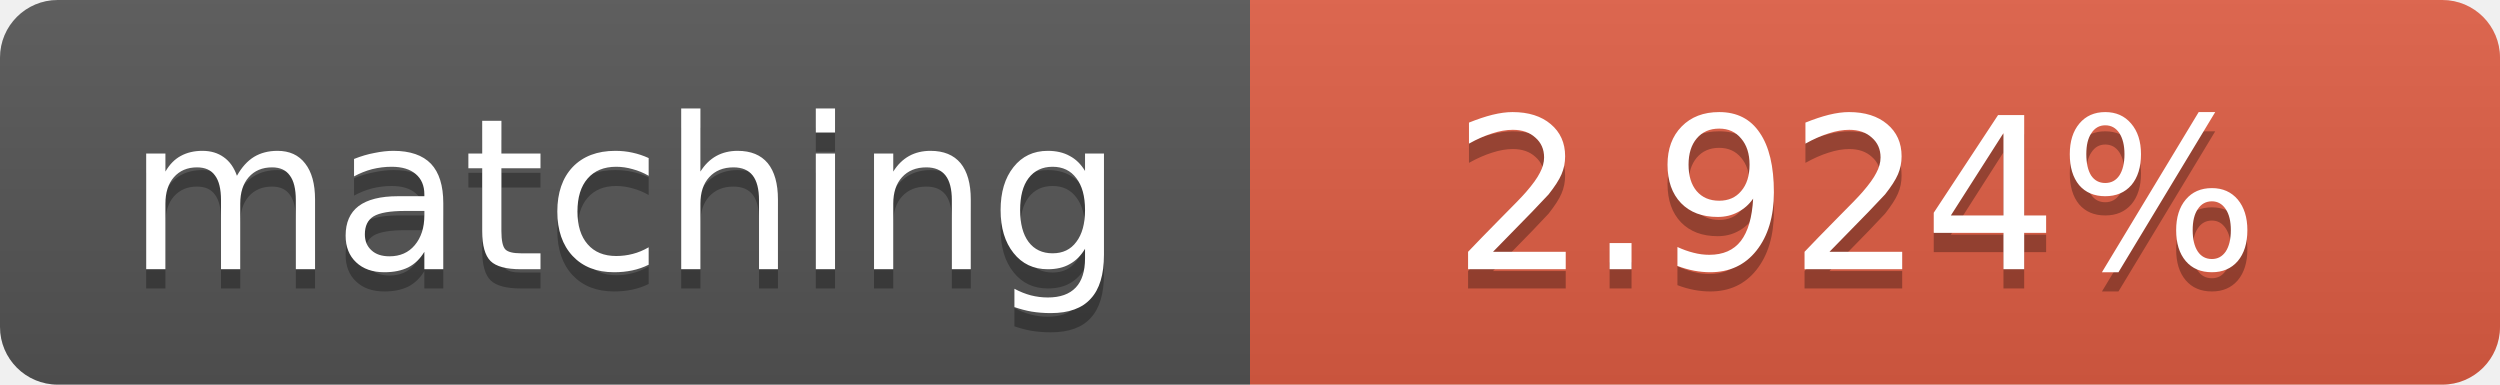
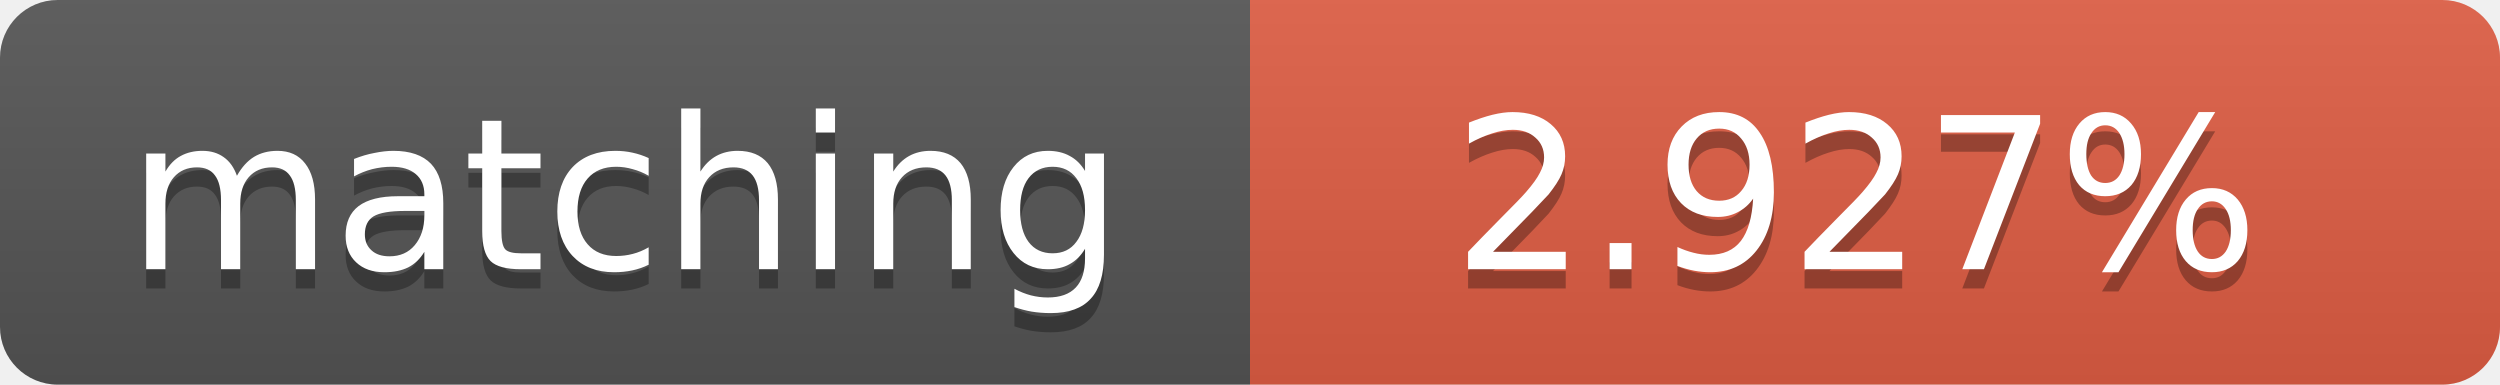
<svg xmlns="http://www.w3.org/2000/svg" width="130" height="20">
  <linearGradient id="b" x2="0" y2="100%">
    <stop offset="0" stop-color="#bbb" stop-opacity=".1" />
    <stop offset="1" stop-opacity=".1" />
  </linearGradient>
  <clipPath id="a">
    <rect width="130" height="20" rx="3" fill="#fff" />
  </clipPath>
  <g clip-path="url(#a)">
    <path fill="#555" d="M0 0h65v20H0z" />
    <path fill="#e05d44" d="M65 0h65v20H65z" />
    <path fill="url(#b)" d="M0 0h130v20H0z" />
  </g>
  <g fill="#fff" text-anchor="middle" font-family="DejaVu Sans,Verdana,Geneva,sans-serif" font-size="11">
    <text x="32.5" y="15" fill="#010101" fill-opacity=".3">matching</text>
    <text x="32.5" y="14">matching</text>
-     <text x="96.5" y="15" fill="#010101" fill-opacity=".3">2.924%</text>
-     <text x="96.5" y="14">2.924%</text>
+     <text x="96.5" y="15" fill="#010101" fill-opacity=".3">2.927%</text>
+     <text x="96.5" y="14">2.927%</text>
  </g>
</svg>
